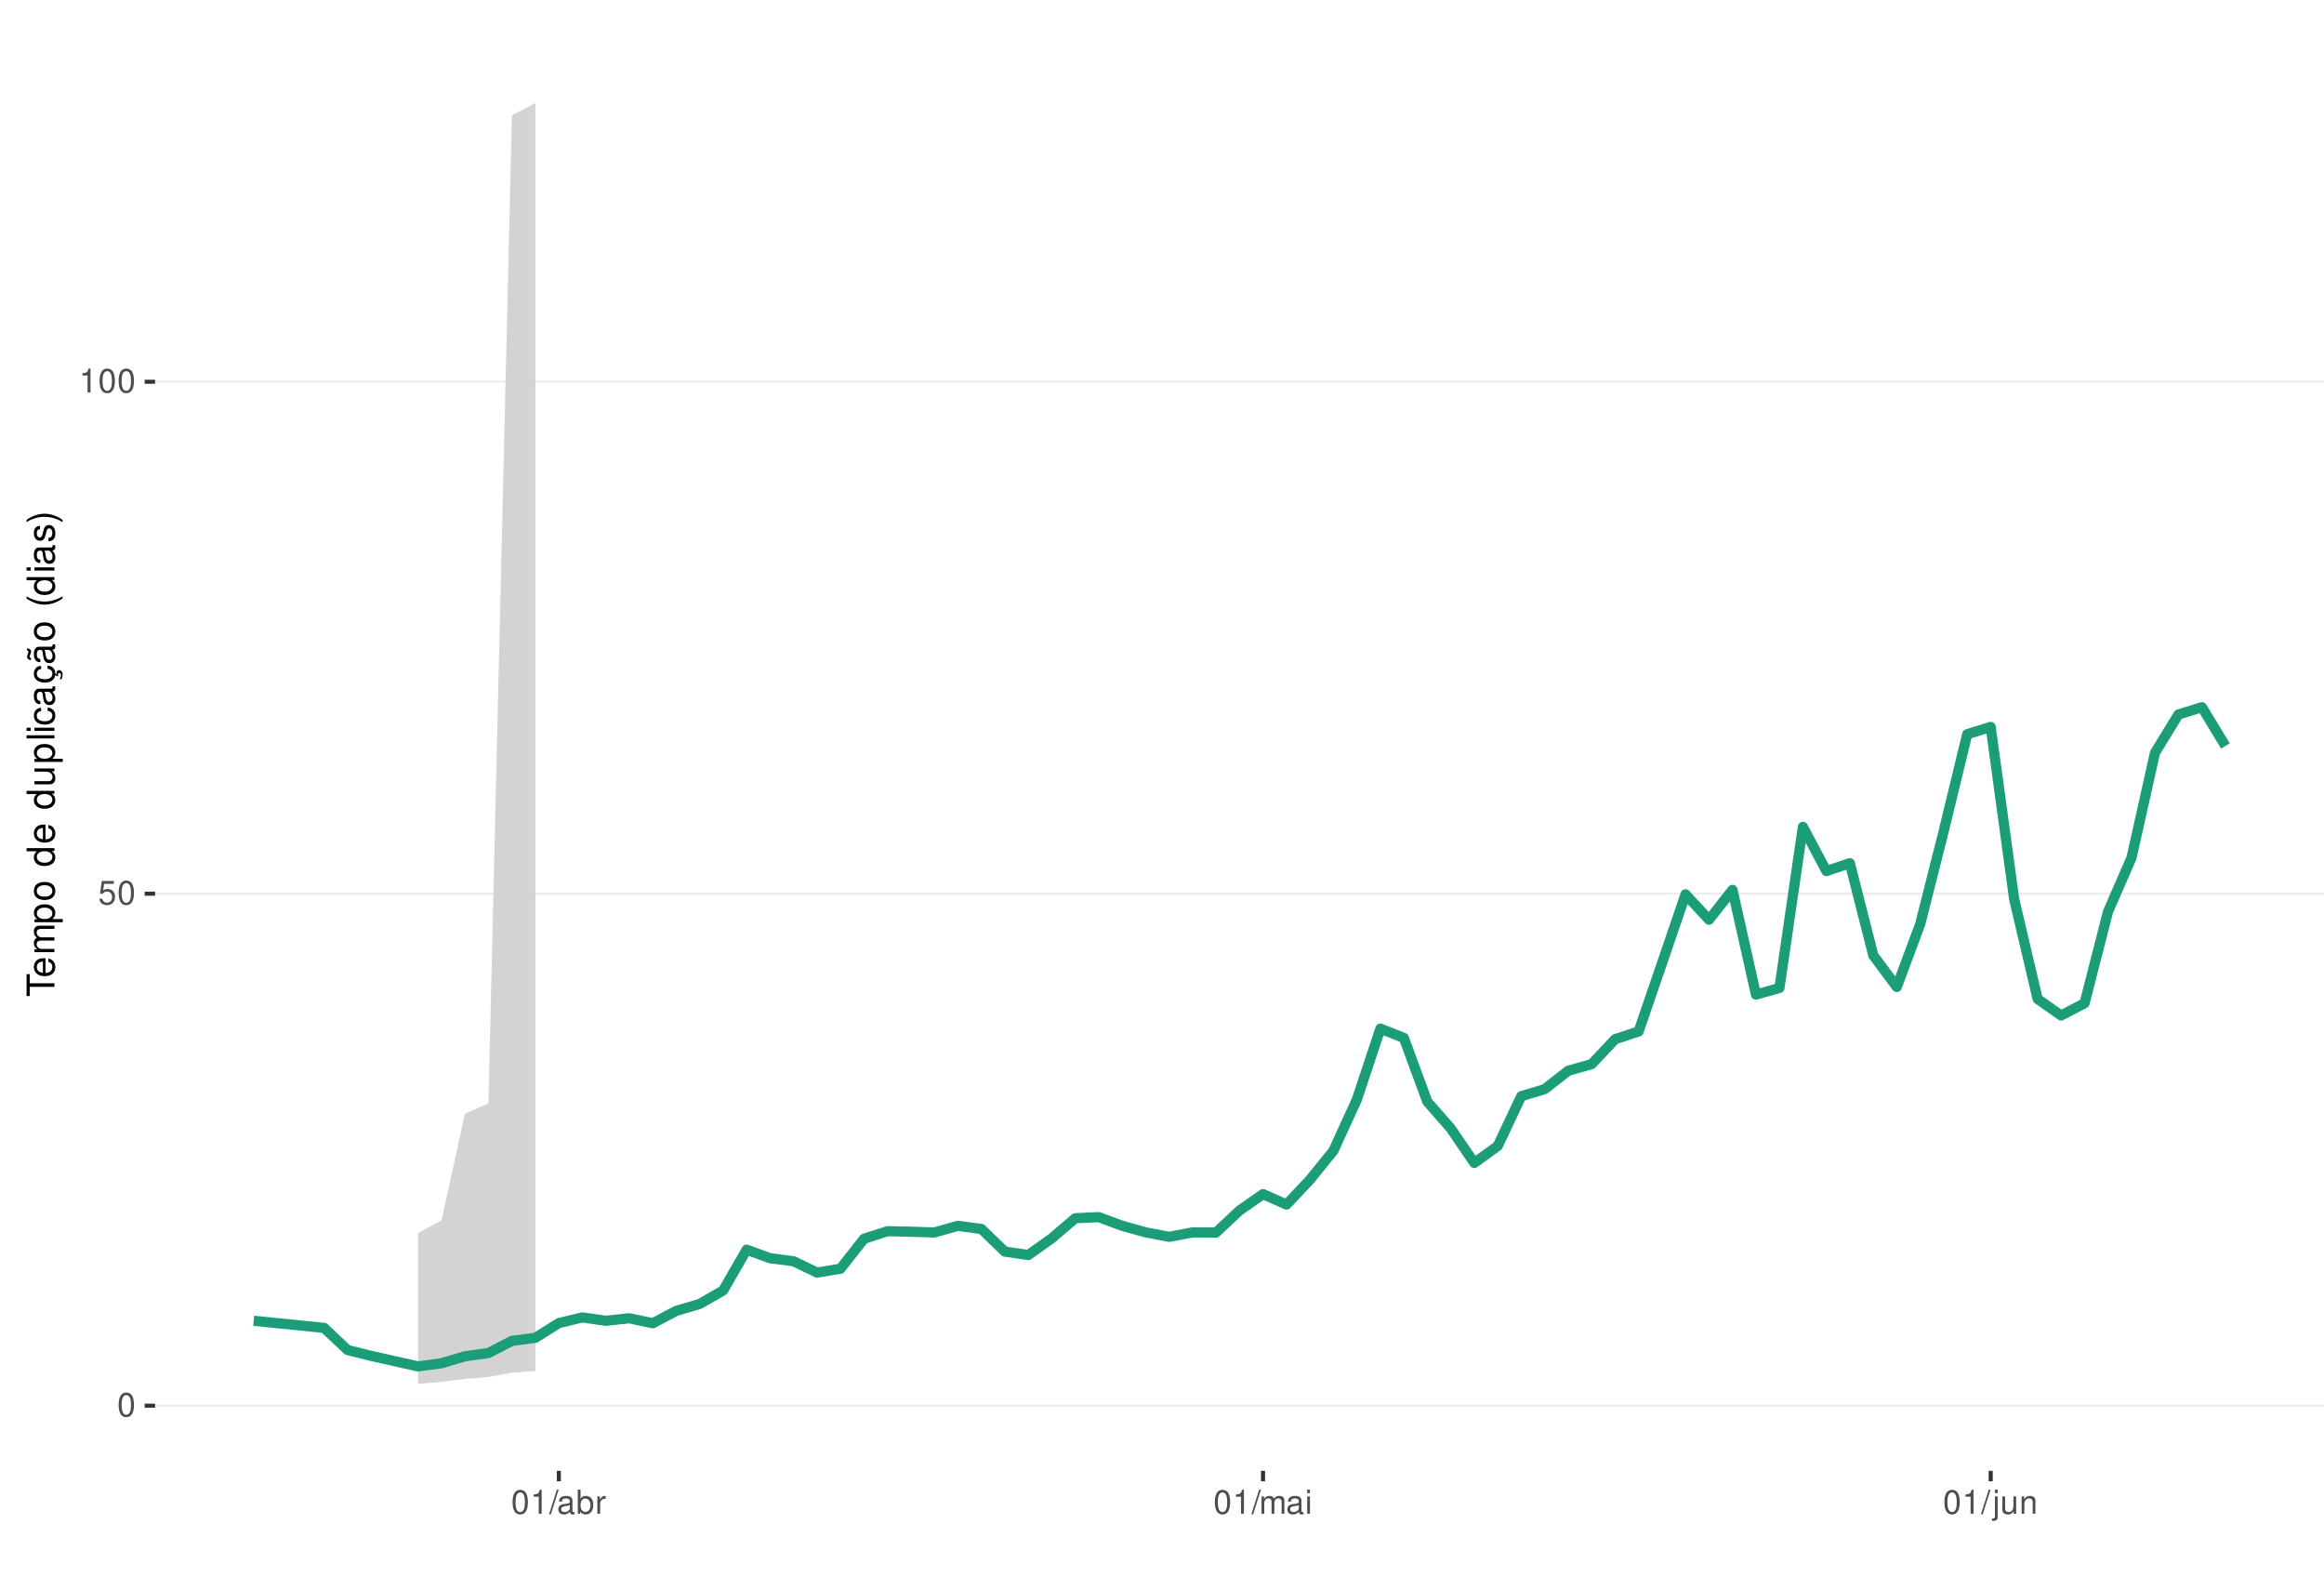
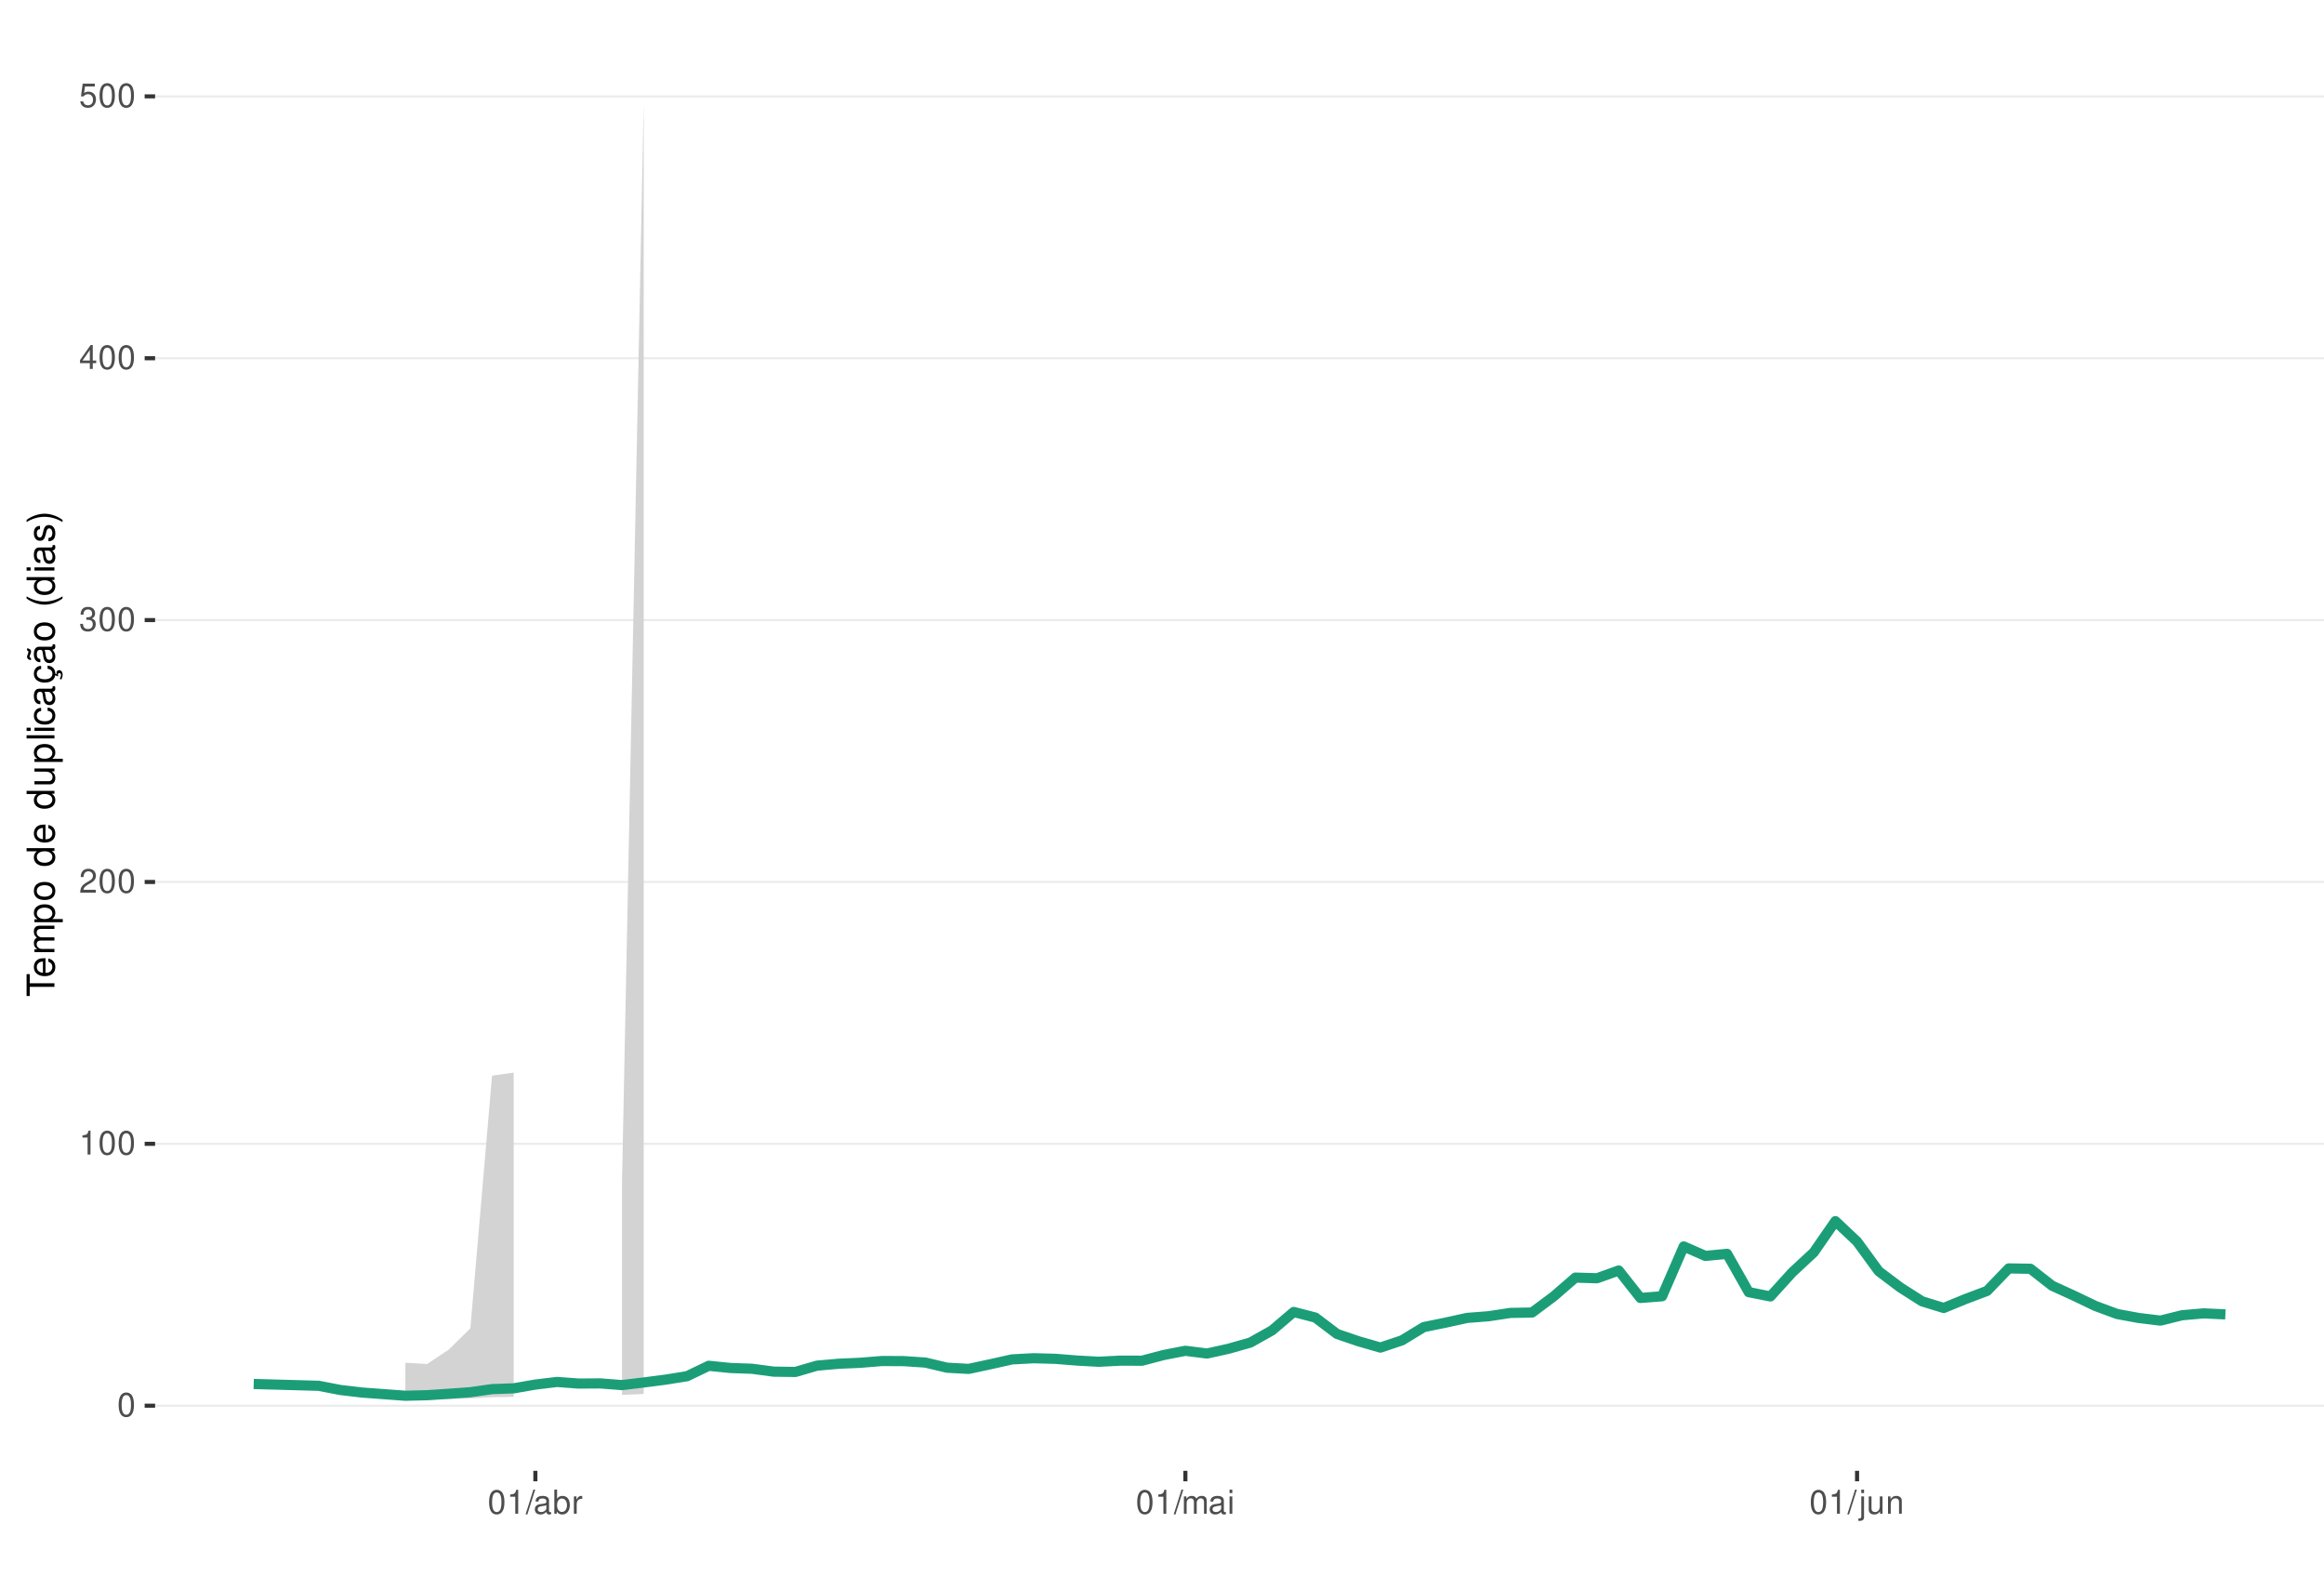
<svg xmlns="http://www.w3.org/2000/svg" xmlns:xlink="http://www.w3.org/1999/xlink" width="609pt" height="413pt" viewBox="0 0 609 413" version="1.1">
  <defs>
    <g>
      <symbol overflow="visible" id="glyph0-0">
        <path style="stroke:none;" d="" />
      </symbol>
      <symbol overflow="visible" id="glyph0-1">
        <path style="stroke:none;" d="M 2.375 -6.266 C 1.812 -6.266 1.297 -6 0.969 -5.578 C 0.578 -5.016 0.375 -4.188 0.375 -3.031 C 0.375 -0.922 1.062 0.203 2.375 0.203 C 3.672 0.203 4.391 -0.922 4.391 -2.984 C 4.391 -4.188 4.203 -5 3.797 -5.578 C 3.469 -6 2.953 -6.266 2.375 -6.266 Z M 2.375 -5.578 C 3.203 -5.578 3.609 -4.75 3.609 -3.047 C 3.609 -1.266 3.219 -0.438 2.359 -0.438 C 1.562 -0.438 1.156 -1.297 1.156 -3.016 C 1.156 -4.75 1.562 -5.578 2.375 -5.578 Z M 2.375 -5.578 " />
      </symbol>
      <symbol overflow="visible" id="glyph0-2">
+         <path style="stroke:none;" d="M 2.234 -4.453 L 2.234 0 L 3 0 L 3 -6.266 L 2.5 -6.266 C 2.234 -5.297 2.062 -5.172 0.891 -5.016 L 0.891 -4.453 Z M 2.234 -4.453 " />
+       </symbol>
+       <symbol overflow="visible" id="glyph0-3">
+         <path style="stroke:none;" d="M 4.375 -0.75 L 1.156 -0.75 C 1.234 -1.266 1.5 -1.594 2.266 -2.062 L 3.125 -2.547 C 3.984 -3.016 4.422 -3.656 4.422 -4.438 C 4.422 -4.953 4.219 -5.438 3.859 -5.781 C 3.484 -6.109 3.031 -6.266 2.453 -6.266 C 1.672 -6.266 1.094 -5.984 0.766 -5.438 C 0.547 -5.109 0.453 -4.719 0.438 -4.094 L 1.188 -4.094 C 1.219 -4.516 1.266 -4.766 1.375 -4.984 C 1.578 -5.359 1.969 -5.594 2.438 -5.594 C 3.125 -5.594 3.641 -5.094 3.641 -4.422 C 3.641 -3.906 3.359 -3.484 2.812 -3.172 L 2.016 -2.703 C 0.734 -1.969 0.359 -1.375 0.297 -0.016 L 4.375 -0.016 Z M 4.375 -0.75 " />
+       </symbol>
+       <symbol overflow="visible" id="glyph0-4">
+         <path style="stroke:none;" d="M 1.906 -2.875 L 2.328 -2.875 C 3.156 -2.875 3.594 -2.5 3.594 -1.734 C 3.594 -0.953 3.125 -0.469 2.344 -0.469 C 1.5 -0.469 1.094 -0.906 1.031 -1.812 L 0.281 -1.812 C 0.312 -1.312 0.391 -0.984 0.547 -0.703 C 0.859 -0.109 1.469 0.203 2.297 0.203 C 3.562 0.203 4.375 -0.562 4.375 -1.75 C 4.375 -2.547 4.078 -2.984 3.344 -3.234 C 3.906 -3.469 4.203 -3.906 4.203 -4.531 C 4.203 -5.609 3.5 -6.266 2.328 -6.266 C 1.094 -6.266 0.438 -5.562 0.406 -4.234 L 1.172 -4.234 C 1.172 -4.625 1.219 -4.844 1.312 -5.031 C 1.484 -5.391 1.859 -5.594 2.344 -5.594 C 3.016 -5.594 3.422 -5.188 3.422 -4.516 C 3.422 -4.062 3.266 -3.797 2.922 -3.656 C 2.719 -3.562 2.438 -3.531 1.906 -3.516 Z M 1.906 -2.875 " />
+       </symbol>
+       <symbol overflow="visible" id="glyph0-5">
+         <path style="stroke:none;" d="M 2.828 -1.516 L 2.828 0 L 3.594 0 L 3.594 -1.516 L 4.5 -1.516 L 4.5 -2.203 L 3.594 -2.203 L 3.594 -6.266 L 3.031 -6.266 L 0.25 -2.312 L 0.25 -1.516 Z M 2.828 -2.203 L 0.906 -2.203 L 2.828 -4.953 Z M 2.828 -2.203 " />
+       </symbol>
+       <symbol overflow="visible" id="glyph0-6">
        <path style="stroke:none;" d="M 4.125 -6.141 L 0.953 -6.141 L 0.5 -2.797 L 1.188 -2.797 C 1.547 -3.219 1.844 -3.375 2.328 -3.375 C 3.156 -3.375 3.656 -2.797 3.656 -1.891 C 3.656 -1.016 3.156 -0.469 2.312 -0.469 C 1.656 -0.469 1.25 -0.812 1.062 -1.5 L 0.297 -1.5 C 0.406 -1 0.5 -0.766 0.672 -0.531 C 1.016 -0.062 1.641 0.203 2.344 0.203 C 3.578 0.203 4.438 -0.703 4.438 -2 C 4.438 -3.219 3.641 -4.047 2.453 -4.047 C 2.031 -4.047 1.672 -3.938 1.328 -3.672 L 1.562 -5.391 L 4.125 -5.391 Z M 4.125 -6.141 " />
      </symbol>
-       <symbol overflow="visible" id="glyph0-3">
-         <path style="stroke:none;" d="M 2.234 -4.453 L 2.234 0 L 3 0 L 3 -6.266 L 2.5 -6.266 C 2.234 -5.297 2.062 -5.172 0.891 -5.016 L 0.891 -4.453 Z M 2.234 -4.453 " />
-       </symbol>
-       <symbol overflow="visible" id="glyph0-4">
+       <symbol overflow="visible" id="glyph0-7">
        <path style="stroke:none;" d="M 1.984 -6.312 L -0.062 0.172 L 0.406 0.172 L 2.453 -6.312 Z M 1.984 -6.312 " />
      </symbol>
-       <symbol overflow="visible" id="glyph0-5">
+       <symbol overflow="visible" id="glyph0-8">
        <path style="stroke:none;" d="M 4.625 -0.422 C 4.547 -0.406 4.516 -0.406 4.469 -0.406 C 4.219 -0.406 4.078 -0.531 4.078 -0.766 L 4.078 -3.422 C 4.078 -4.234 3.5 -4.672 2.375 -4.672 C 1.719 -4.672 1.188 -4.469 0.875 -4.141 C 0.672 -3.906 0.578 -3.641 0.562 -3.188 L 1.297 -3.188 C 1.344 -3.75 1.672 -4 2.359 -4 C 3.016 -4 3.375 -3.75 3.375 -3.328 L 3.375 -3.141 C 3.359 -2.828 3.203 -2.703 2.609 -2.625 C 1.594 -2.5 1.438 -2.469 1.156 -2.359 C 0.625 -2.125 0.359 -1.734 0.359 -1.141 C 0.359 -0.312 0.938 0.203 1.859 0.203 C 2.422 0.203 2.875 0 3.391 -0.469 C 3.438 0 3.672 0.203 4.141 0.203 C 4.297 0.203 4.391 0.188 4.625 0.125 Z M 3.375 -1.422 C 3.375 -1.188 3.297 -1.031 3.078 -0.844 C 2.781 -0.578 2.438 -0.438 2.016 -0.438 C 1.453 -0.438 1.109 -0.703 1.109 -1.156 C 1.109 -1.641 1.422 -1.875 2.203 -1.984 C 2.984 -2.094 3.125 -2.125 3.375 -2.234 Z M 3.375 -1.422 " />
      </symbol>
-       <symbol overflow="visible" id="glyph0-6">
+       <symbol overflow="visible" id="glyph0-9">
        <path style="stroke:none;" d="M 0.469 -6.312 L 0.469 0 L 1.109 0 L 1.109 -0.578 C 1.469 -0.047 1.922 0.203 2.547 0.203 C 3.75 0.203 4.531 -0.781 4.531 -2.281 C 4.531 -3.75 3.797 -4.672 2.594 -4.672 C 1.969 -4.672 1.531 -4.438 1.188 -3.922 L 1.188 -6.312 Z M 2.453 -3.984 C 3.25 -3.984 3.781 -3.297 3.781 -2.203 C 3.781 -1.172 3.234 -0.469 2.453 -0.469 C 1.672 -0.469 1.188 -1.172 1.188 -2.234 C 1.188 -3.297 1.672 -3.984 2.453 -3.984 Z M 2.453 -3.984 " />
      </symbol>
-       <symbol overflow="visible" id="glyph0-7">
+       <symbol overflow="visible" id="glyph0-10">
        <path style="stroke:none;" d="M 0.594 -4.531 L 0.594 0 L 1.328 0 L 1.328 -2.359 C 1.328 -3.438 1.781 -3.938 2.781 -3.906 L 2.781 -4.641 C 2.656 -4.656 2.594 -4.672 2.5 -4.672 C 2.031 -4.672 1.672 -4.391 1.266 -3.719 L 1.266 -4.531 Z M 0.594 -4.531 " />
      </symbol>
-       <symbol overflow="visible" id="glyph0-8">
+       <symbol overflow="visible" id="glyph0-11">
        <path style="stroke:none;" d="M 0.609 -4.531 L 0.609 0 L 1.328 0 L 1.328 -2.844 C 1.328 -3.5 1.812 -4.031 2.391 -4.031 C 2.938 -4.031 3.234 -3.703 3.234 -3.125 L 3.234 0 L 3.969 0 L 3.969 -2.844 C 3.969 -3.5 4.438 -4.031 5.031 -4.031 C 5.562 -4.031 5.875 -3.703 5.875 -3.125 L 5.875 0 L 6.594 0 L 6.594 -3.406 C 6.594 -4.219 6.125 -4.672 5.281 -4.672 C 4.672 -4.672 4.312 -4.484 3.891 -3.969 C 3.625 -4.453 3.25 -4.672 2.672 -4.672 C 2.062 -4.672 1.656 -4.438 1.266 -3.891 L 1.266 -4.531 Z M 0.609 -4.531 " />
      </symbol>
-       <symbol overflow="visible" id="glyph0-9">
+       <symbol overflow="visible" id="glyph0-12">
        <path style="stroke:none;" d="M 1.297 -4.531 L 0.578 -4.531 L 0.578 0 L 1.297 0 Z M 1.297 -6.312 L 0.578 -6.312 L 0.578 -5.406 L 1.297 -5.406 Z M 1.297 -6.312 " />
      </symbol>
-       <symbol overflow="visible" id="glyph0-10">
+       <symbol overflow="visible" id="glyph0-13">
        <path style="stroke:none;" d="M 0.609 -4.531 L 0.609 0.656 C 0.609 1.109 0.469 1.25 0.016 1.25 C -0.031 1.25 -0.062 1.25 -0.156 1.25 L -0.156 1.859 C -0.062 1.875 -0.031 1.891 0.094 1.891 C 0.906 1.891 1.328 1.562 1.328 0.938 L 1.328 -4.531 Z M 1.328 -6.312 L 0.609 -6.312 L 0.609 -5.406 L 1.328 -5.406 Z M 1.328 -6.312 " />
      </symbol>
-       <symbol overflow="visible" id="glyph0-11">
+       <symbol overflow="visible" id="glyph0-14">
        <path style="stroke:none;" d="M 4.172 0 L 4.172 -4.531 L 3.453 -4.531 L 3.453 -1.969 C 3.453 -1.031 2.969 -0.438 2.219 -0.438 C 1.641 -0.438 1.281 -0.781 1.281 -1.328 L 1.281 -4.531 L 0.562 -4.531 L 0.562 -1.031 C 0.562 -0.281 1.125 0.203 2.016 0.203 C 2.672 0.203 3.094 -0.031 3.516 -0.625 L 3.516 0 Z M 4.172 0 " />
      </symbol>
-       <symbol overflow="visible" id="glyph0-12">
+       <symbol overflow="visible" id="glyph0-15">
        <path style="stroke:none;" d="M 0.609 -4.531 L 0.609 0 L 1.328 0 L 1.328 -2.5 C 1.328 -3.422 1.812 -4.031 2.562 -4.031 C 3.141 -4.031 3.5 -3.688 3.5 -3.141 L 3.5 0 L 4.219 0 L 4.219 -3.422 C 4.219 -4.188 3.656 -4.672 2.781 -4.672 C 2.109 -4.672 1.672 -4.406 1.266 -3.781 L 1.266 -4.531 Z M 0.609 -4.531 " />
      </symbol>
      <symbol overflow="visible" id="glyph1-0">
        <path style="stroke:none;" d="" />
      </symbol>
      <symbol overflow="visible" id="glyph1-1">
        <path style="stroke:none;" d="M -6.469 -3.547 L -6.469 -5.938 L -7.297 -5.938 L -7.297 -0.203 L -6.469 -0.203 L -6.469 -2.609 L 0 -2.609 L 0 -3.547 Z M -6.469 -3.547 " />
      </symbol>
      <symbol overflow="visible" id="glyph1-2">
        <path style="stroke:none;" d="M -2.344 -5.125 C -3.141 -5.125 -3.625 -5.062 -4.016 -4.922 C -4.875 -4.578 -5.391 -3.781 -5.391 -2.797 C -5.391 -1.344 -4.281 -0.406 -2.547 -0.406 C -0.812 -0.406 0.234 -1.297 0.234 -2.781 C 0.234 -3.984 -0.453 -4.812 -1.594 -5.016 L -1.594 -4.188 C -0.906 -3.953 -0.547 -3.484 -0.547 -2.812 C -0.547 -2.281 -0.781 -1.828 -1.219 -1.547 C -1.516 -1.344 -1.812 -1.281 -2.344 -1.266 Z M -3.016 -1.297 C -3.984 -1.359 -4.625 -1.953 -4.625 -2.797 C -4.625 -3.641 -3.953 -4.234 -3.016 -4.234 Z M -3.016 -1.297 " />
      </symbol>
      <symbol overflow="visible" id="glyph1-3">
        <path style="stroke:none;" d="M -5.234 -0.703 L 0 -0.703 L 0 -1.547 L -3.297 -1.547 C -4.047 -1.547 -4.656 -2.094 -4.656 -2.766 C -4.656 -3.391 -4.281 -3.734 -3.609 -3.734 L 0 -3.734 L 0 -4.578 L -3.297 -4.578 C -4.047 -4.578 -4.656 -5.125 -4.656 -5.812 C -4.656 -6.422 -4.266 -6.781 -3.609 -6.781 L 0 -6.781 L 0 -7.625 L -3.938 -7.625 C -4.875 -7.625 -5.391 -7.078 -5.391 -6.094 C -5.391 -5.406 -5.188 -4.984 -4.594 -4.484 C -5.156 -4.188 -5.391 -3.766 -5.391 -3.078 C -5.391 -2.375 -5.125 -1.906 -4.5 -1.469 L -5.234 -1.469 Z M -5.234 -0.703 " />
      </symbol>
      <symbol overflow="visible" id="glyph1-4">
        <path style="stroke:none;" d="M 2.188 -0.547 L 2.188 -1.375 L -0.547 -1.375 C -0.016 -1.812 0.234 -2.312 0.234 -2.984 C 0.234 -4.344 -0.859 -5.234 -2.531 -5.234 C -4.297 -5.234 -5.391 -4.375 -5.391 -2.984 C -5.391 -2.266 -5.062 -1.703 -4.453 -1.312 L -5.234 -1.312 L -5.234 -0.547 Z M -4.609 -2.844 C -4.609 -3.766 -3.797 -4.359 -2.547 -4.359 C -1.359 -4.359 -0.547 -3.75 -0.547 -2.844 C -0.547 -1.953 -1.344 -1.375 -2.578 -1.375 C -3.812 -1.375 -4.609 -1.953 -4.609 -2.844 Z M -4.609 -2.844 " />
      </symbol>
      <symbol overflow="visible" id="glyph1-5">
        <path style="stroke:none;" d="M -5.391 -2.719 C -5.391 -1.234 -4.344 -0.359 -2.578 -0.359 C -0.812 -0.359 0.234 -1.234 0.234 -2.734 C 0.234 -4.203 -0.812 -5.094 -2.547 -5.094 C -4.359 -5.094 -5.391 -4.234 -5.391 -2.719 Z M -4.625 -2.734 C -4.625 -3.672 -3.844 -4.234 -2.547 -4.234 C -1.312 -4.234 -0.547 -3.656 -0.547 -2.734 C -0.547 -1.797 -1.312 -1.234 -2.578 -1.234 C -3.844 -1.234 -4.625 -1.797 -4.625 -2.734 Z M -4.625 -2.734 " />
      </symbol>
      <symbol overflow="visible" id="glyph1-6">
        <path style="stroke:none;" d="" />
      </symbol>
      <symbol overflow="visible" id="glyph1-7">
        <path style="stroke:none;" d="M -7.297 -4.953 L -7.297 -4.125 L -4.578 -4.125 C -5.109 -3.766 -5.391 -3.203 -5.391 -2.516 C -5.391 -1.156 -4.297 -0.266 -2.625 -0.266 C -0.859 -0.266 0.234 -1.125 0.234 -2.547 C 0.234 -3.266 -0.047 -3.766 -0.688 -4.203 L 0 -4.203 L 0 -4.953 Z M -4.609 -2.656 C -4.609 -3.547 -3.812 -4.125 -2.562 -4.125 C -1.344 -4.125 -0.547 -3.547 -0.547 -2.656 C -0.547 -1.734 -1.359 -1.125 -2.578 -1.125 C -3.797 -1.125 -4.609 -1.734 -4.609 -2.656 Z M -4.609 -2.656 " />
      </symbol>
      <symbol overflow="visible" id="glyph1-8">
        <path style="stroke:none;" d="M 0 -4.812 L -5.234 -4.812 L -5.234 -3.984 L -2.266 -3.984 C -1.203 -3.984 -0.5 -3.438 -0.5 -2.562 C -0.5 -1.906 -0.906 -1.484 -1.531 -1.484 L -5.234 -1.484 L -5.234 -0.656 L -1.203 -0.656 C -0.328 -0.656 0.234 -1.297 0.234 -2.312 C 0.234 -3.094 -0.047 -3.578 -0.734 -4.062 L 0 -4.062 Z M 0 -4.812 " />
      </symbol>
      <symbol overflow="visible" id="glyph1-9">
        <path style="stroke:none;" d="M -7.297 -1.516 L -7.297 -0.688 L 0 -0.688 L 0 -1.516 Z M -7.297 -1.516 " />
      </symbol>
      <symbol overflow="visible" id="glyph1-10">
        <path style="stroke:none;" d="M -5.234 -1.5 L -5.234 -0.672 L 0 -0.672 L 0 -1.5 Z M -7.297 -1.5 L -7.297 -0.656 L -6.234 -0.656 L -6.234 -1.5 Z M -7.297 -1.5 " />
      </symbol>
      <symbol overflow="visible" id="glyph1-11">
        <path style="stroke:none;" d="M -3.484 -4.703 C -3.984 -4.672 -4.312 -4.562 -4.609 -4.359 C -5.094 -4 -5.391 -3.375 -5.391 -2.641 C -5.391 -1.219 -4.266 -0.312 -2.531 -0.312 C -0.844 -0.312 0.234 -1.203 0.234 -2.625 C 0.234 -3.875 -0.516 -4.672 -1.797 -4.766 L -1.797 -3.938 C -0.953 -3.797 -0.547 -3.359 -0.547 -2.656 C -0.547 -1.734 -1.297 -1.188 -2.531 -1.188 C -3.844 -1.188 -4.625 -1.719 -4.625 -2.625 C -4.625 -3.328 -4.203 -3.766 -3.484 -3.875 Z M -3.484 -4.703 " />
      </symbol>
      <symbol overflow="visible" id="glyph1-12">
        <path style="stroke:none;" d="M -0.484 -5.344 C -0.469 -5.266 -0.469 -5.219 -0.469 -5.172 C -0.469 -4.875 -0.625 -4.719 -0.875 -4.719 L -3.953 -4.719 C -4.891 -4.719 -5.391 -4.047 -5.391 -2.75 C -5.391 -1.984 -5.172 -1.375 -4.781 -1.016 C -4.516 -0.766 -4.203 -0.672 -3.688 -0.656 L -3.688 -1.484 C -4.328 -1.562 -4.625 -1.938 -4.625 -2.719 C -4.625 -3.484 -4.344 -3.891 -3.844 -3.891 L -3.625 -3.891 C -3.266 -3.875 -3.125 -3.703 -3.047 -3.016 C -2.891 -1.844 -2.844 -1.656 -2.719 -1.344 C -2.453 -0.734 -2 -0.422 -1.312 -0.422 C -0.375 -0.422 0.234 -1.078 0.234 -2.141 C 0.234 -2.797 0 -3.328 -0.547 -3.922 C 0 -3.984 0.234 -4.234 0.234 -4.781 C 0.234 -4.953 0.203 -5.062 0.141 -5.344 Z M -1.656 -3.891 C -1.375 -3.891 -1.203 -3.812 -0.969 -3.562 C -0.656 -3.219 -0.5 -2.812 -0.5 -2.312 C -0.5 -1.672 -0.812 -1.297 -1.344 -1.297 C -1.891 -1.297 -2.172 -1.656 -2.297 -2.547 C -2.422 -3.438 -2.453 -3.609 -2.594 -3.891 Z M -1.656 -3.891 " />
      </symbol>
      <symbol overflow="visible" id="glyph1-13">
        <path style="stroke:none;" d="M 0.234 -2.641 C 0.234 -3.875 -0.547 -4.703 -1.797 -4.766 L -1.797 -3.938 C -0.953 -3.797 -0.531 -3.359 -0.531 -2.656 C -0.531 -1.734 -1.281 -1.188 -2.516 -1.188 C -3.844 -1.188 -4.625 -1.719 -4.625 -2.625 C -4.625 -3.328 -4.203 -3.766 -3.484 -3.875 L -3.484 -4.703 C -3.984 -4.672 -4.312 -4.562 -4.609 -4.359 C -5.094 -4 -5.391 -3.375 -5.391 -2.641 C -5.391 -1.219 -4.266 -0.312 -2.531 -0.312 C -1.469 -0.312 -0.625 -0.672 -0.156 -1.312 C 0.047 -1.594 0.125 -1.812 0.203 -2.25 L 0.922 -1.938 L 0.984 -2.062 C 0.938 -2.188 0.906 -2.25 0.906 -2.375 C 0.906 -2.656 1.047 -2.828 1.281 -2.828 C 1.547 -2.828 1.734 -2.594 1.734 -2.297 C 1.734 -2.031 1.672 -1.844 1.438 -1.406 L 1.406 -1.312 L 1.812 -1.094 C 2.078 -1.75 2.141 -1.953 2.141 -2.344 C 2.141 -3.109 1.781 -3.578 1.203 -3.578 C 0.781 -3.578 0.547 -3.297 0.547 -2.797 C 0.547 -2.703 0.547 -2.641 0.562 -2.516 Z M 0.234 -2.641 " />
      </symbol>
      <symbol overflow="visible" id="glyph1-14">
        <path style="stroke:none;" d="M -0.484 -5.344 C -0.469 -5.266 -0.469 -5.219 -0.469 -5.172 C -0.469 -4.875 -0.625 -4.719 -0.875 -4.719 L -3.953 -4.719 C -4.891 -4.719 -5.391 -4.047 -5.391 -2.75 C -5.391 -1.984 -5.172 -1.375 -4.781 -1.016 C -4.516 -0.766 -4.203 -0.672 -3.688 -0.656 L -3.688 -1.484 C -4.328 -1.562 -4.625 -1.938 -4.625 -2.719 C -4.625 -3.484 -4.344 -3.891 -3.844 -3.891 L -3.625 -3.891 C -3.266 -3.875 -3.125 -3.703 -3.047 -3.016 C -2.891 -1.844 -2.844 -1.656 -2.719 -1.344 C -2.453 -0.734 -2 -0.422 -1.312 -0.422 C -0.375 -0.422 0.234 -1.078 0.234 -2.141 C 0.234 -2.797 0 -3.328 -0.547 -3.922 C 0 -3.984 0.234 -4.234 0.234 -4.781 C 0.234 -4.953 0.203 -5.062 0.141 -5.344 Z M -1.656 -3.891 C -1.375 -3.891 -1.203 -3.812 -0.969 -3.562 C -0.656 -3.219 -0.5 -2.812 -0.5 -2.312 C -0.5 -1.672 -0.812 -1.297 -1.344 -1.297 C -1.891 -1.297 -2.172 -1.656 -2.297 -2.547 C -2.422 -3.438 -2.453 -3.609 -2.594 -3.891 Z M -7.172 -3.75 C -6.922 -3.672 -6.812 -3.547 -6.812 -3.375 C -6.812 -3.25 -6.875 -2.984 -6.984 -2.734 C -7.156 -2.312 -7.172 -2.25 -7.172 -2.047 C -7.172 -1.594 -6.797 -1.297 -6.141 -1.188 L -6.141 -1.766 C -6.375 -1.812 -6.5 -1.938 -6.5 -2.094 C -6.5 -2.203 -6.469 -2.344 -6.375 -2.578 C -6.156 -3.156 -6.125 -3.234 -6.125 -3.438 C -6.125 -3.922 -6.484 -4.219 -7.172 -4.312 Z M -7.172 -3.75 " />
      </symbol>
      <symbol overflow="visible" id="glyph1-15">
        <path style="stroke:none;" d="M -7.297 -2.359 C -5.984 -1.359 -4.156 -0.734 -2.594 -0.734 C -1.016 -0.734 0.812 -1.359 2.125 -2.359 L 2.125 -2.906 C 0.688 -2.031 -0.984 -1.547 -2.594 -1.547 C -4.188 -1.547 -5.875 -2.031 -7.297 -2.906 Z M -7.297 -2.359 " />
      </symbol>
      <symbol overflow="visible" id="glyph1-16">
        <path style="stroke:none;" d="M -3.781 -4.375 C -4.812 -4.375 -5.391 -3.688 -5.391 -2.484 C -5.391 -1.266 -4.766 -0.469 -3.797 -0.469 C -2.969 -0.469 -2.578 -0.891 -2.281 -2.125 L -2.094 -2.906 C -1.953 -3.484 -1.734 -3.719 -1.375 -3.719 C -0.875 -3.719 -0.547 -3.234 -0.547 -2.5 C -0.547 -2.047 -0.672 -1.672 -0.891 -1.453 C -1.047 -1.328 -1.188 -1.266 -1.562 -1.219 L -1.562 -0.344 C -0.344 -0.375 0.234 -1.062 0.234 -2.438 C 0.234 -3.75 -0.422 -4.594 -1.438 -4.594 C -2.203 -4.594 -2.641 -4.156 -2.891 -3.109 L -3.078 -2.312 C -3.234 -1.625 -3.453 -1.344 -3.828 -1.344 C -4.312 -1.344 -4.625 -1.766 -4.625 -2.453 C -4.625 -3.125 -4.328 -3.484 -3.781 -3.5 Z M -3.781 -4.375 " />
      </symbol>
      <symbol overflow="visible" id="glyph1-17">
        <path style="stroke:none;" d="M 2.125 -0.938 C 0.812 -1.938 -1.016 -2.562 -2.578 -2.562 C -4.156 -2.562 -5.984 -1.938 -7.297 -0.938 L -7.297 -0.375 C -5.859 -1.266 -4.188 -1.75 -2.578 -1.75 C -0.984 -1.75 0.703 -1.266 2.125 -0.375 Z M 2.125 -0.938 " />
      </symbol>
    </g>
    <clipPath id="clip1">
      <path d="M 40.645 9.961 L 609 9.961 L 609 385.328 L 40.645 385.328 Z M 40.645 9.961 " />
    </clipPath>
    <clipPath id="clip2">
      <path d="M 40.645 368 L 609 368 L 609 369 L 40.645 369 Z M 40.645 368 " />
    </clipPath>
    <clipPath id="clip3">
-       <path d="M 40.645 233 L 609 233 L 609 235 L 40.645 235 Z M 40.645 233 " />
+       <path d="M 40.645 299 L 609 299 L 609 300 L 40.645 300 Z M 40.645 299 " />
    </clipPath>
    <clipPath id="clip4">
-       <path d="M 40.645 99 L 609 99 L 609 101 L 40.645 101 Z M 40.645 99 " />
+       <path d="M 40.645 230 L 609 230 L 609 232 L 40.645 232 Z M 40.645 230 " />
+     </clipPath>
+     <clipPath id="clip5">
+       <path d="M 40.645 162 L 609 162 L 609 163 L 40.645 163 Z M 40.645 162 " />
+     </clipPath>
+     <clipPath id="clip6">
+       <path d="M 40.645 93 L 609 93 L 609 95 L 40.645 95 Z M 40.645 93 " />
+     </clipPath>
+     <clipPath id="clip7">
+       <path d="M 40.645 24 L 609 24 L 609 26 L 40.645 26 Z M 40.645 24 " />
    </clipPath>
  </defs>
  <g id="surface344">
    <rect x="0" y="0" width="609" height="413" style="fill:rgb(100%,100%,100%);fill-opacity:1;stroke:none;" />
    <rect x="0" y="0" width="609" height="413" style="fill:rgb(100%,100%,100%);fill-opacity:1;stroke:none;" />
    <path style="fill:none;stroke-width:1.067;stroke-linecap:round;stroke-linejoin:round;stroke:rgb(100%,100%,100%);stroke-opacity:1;stroke-miterlimit:10;" d="M 0 413 L 609 413 L 609 0 L 0 0 Z M 0 413 " />
    <g clip-path="url(#clip1)" clip-rule="nonzero">
      <path style=" stroke:none;fill-rule:nonzero;fill:rgb(100%,100%,100%);fill-opacity:1;" d="M 40.645 385.328 L 609 385.328 L 609 9.961 L 40.645 9.961 Z M 40.645 385.328 " />
    </g>
    <g clip-path="url(#clip2)" clip-rule="nonzero">
      <path style="fill:none;stroke-width:0.533;stroke-linecap:butt;stroke-linejoin:round;stroke:rgb(92.157%,92.157%,92.157%);stroke-opacity:1;stroke-miterlimit:10;" d="M 40.645 368.266 L 609 368.266 " />
    </g>
    <g clip-path="url(#clip3)" clip-rule="nonzero">
-       <path style="fill:none;stroke-width:0.533;stroke-linecap:butt;stroke-linejoin:round;stroke:rgb(92.157%,92.157%,92.157%);stroke-opacity:1;stroke-miterlimit:10;" d="M 40.645 234.137 L 609 234.137 " />
+       <path style="fill:none;stroke-width:0.533;stroke-linecap:butt;stroke-linejoin:round;stroke:rgb(92.157%,92.157%,92.157%);stroke-opacity:1;stroke-miterlimit:10;" d="M 40.645 299.664 L 609 299.664 " />
    </g>
    <g clip-path="url(#clip4)" clip-rule="nonzero">
-       <path style="fill:none;stroke-width:0.533;stroke-linecap:butt;stroke-linejoin:round;stroke:rgb(92.157%,92.157%,92.157%);stroke-opacity:1;stroke-miterlimit:10;" d="M 40.645 100.012 L 609 100.012 " />
-     </g>
-     <path style=" stroke:none;fill-rule:nonzero;fill:rgb(82.745%,82.745%,82.745%);fill-opacity:1;" d="M 109.535 323.047 L 115.688 319.734 L 121.84 291.777 L 127.988 289.035 L 134.141 30.172 L 140.293 27.023 L 140.293 359.176 L 134.141 359.598 L 127.988 360.758 L 121.84 361.242 L 115.688 362.039 L 109.535 362.516 Z M 109.535 323.047 " />
-     <path style="fill:none;stroke-width:2.667;stroke-linecap:butt;stroke-linejoin:round;stroke:rgb(10.588%,61.961%,46.667%);stroke-opacity:1;stroke-miterlimit:10;" d="M 66.48 346.02 L 84.934 347.887 L 91.082 353.691 L 97.234 355.211 L 109.535 357.977 L 115.688 357.148 L 121.84 355.32 L 127.988 354.473 L 134.141 351.285 L 140.293 350.48 L 146.441 346.625 L 152.594 345.137 L 158.746 346.02 L 164.895 345.359 L 171.047 346.668 L 177.199 343.434 L 183.348 341.609 L 189.5 338.082 L 195.652 327.395 L 201.801 329.629 L 207.953 330.426 L 214.105 333.398 L 220.254 332.383 L 226.406 324.539 L 232.559 322.551 L 238.707 322.684 L 244.859 322.883 L 251.012 321.141 L 257.16 321.961 L 263.312 327.891 L 269.465 328.793 L 275.613 324.418 L 281.766 319.156 L 287.918 318.863 L 294.066 321.133 L 300.219 322.852 L 306.371 324.031 L 312.52 322.871 L 318.672 322.902 L 324.824 317.121 L 330.973 312.84 L 337.125 315.578 L 343.277 309.062 L 349.426 301.469 L 355.578 288.016 L 361.73 269.48 L 367.879 271.918 L 374.031 288.625 L 380.184 295.652 L 386.332 304.672 L 392.484 300.215 L 398.637 287.191 L 404.785 285.332 L 410.938 280.52 L 417.09 278.785 L 423.238 272.246 L 429.391 270.223 L 435.543 252.312 L 441.691 234.312 L 447.844 240.949 L 453.992 233.133 L 460.145 260.566 L 466.297 258.84 L 472.445 216.621 L 478.598 228.203 L 484.75 226.137 L 490.898 250.293 L 497.051 258.574 L 503.203 242.051 L 509.352 217.707 L 515.504 192.348 L 521.656 190.438 L 527.805 235.523 L 533.957 261.711 L 540.109 266.039 L 546.258 262.824 L 552.41 238.824 L 558.562 224.715 L 564.711 197.211 L 570.863 187.176 L 577.016 185.273 L 583.164 195.43 " />
+       <path style="fill:none;stroke-width:0.533;stroke-linecap:butt;stroke-linejoin:round;stroke:rgb(92.157%,92.157%,92.157%);stroke-opacity:1;stroke-miterlimit:10;" d="M 40.645 231.059 L 609 231.059 " />
+     </g>
+     <g clip-path="url(#clip5)" clip-rule="nonzero">
+       <path style="fill:none;stroke-width:0.533;stroke-linecap:butt;stroke-linejoin:round;stroke:rgb(92.157%,92.157%,92.157%);stroke-opacity:1;stroke-miterlimit:10;" d="M 40.645 162.453 L 609 162.453 " />
+     </g>
+     <g clip-path="url(#clip6)" clip-rule="nonzero">
+       <path style="fill:none;stroke-width:0.533;stroke-linecap:butt;stroke-linejoin:round;stroke:rgb(92.157%,92.157%,92.157%);stroke-opacity:1;stroke-miterlimit:10;" d="M 40.645 93.852 L 609 93.852 " />
+     </g>
+     <g clip-path="url(#clip7)" clip-rule="nonzero">
+       <path style="fill:none;stroke-width:0.533;stroke-linecap:butt;stroke-linejoin:round;stroke:rgb(92.157%,92.157%,92.157%);stroke-opacity:1;stroke-miterlimit:10;" d="M 40.645 25.246 L 609 25.246 " />
+     </g>
+     <path style=" stroke:none;fill-rule:nonzero;fill:rgb(82.745%,82.745%,82.745%);fill-opacity:1;" d="M 106.223 357.012 L 111.902 357.348 L 117.582 353.578 L 123.258 348.004 L 128.938 281.801 L 134.613 280.996 L 134.613 365.941 L 128.938 366.051 L 123.258 366.348 L 117.582 366.531 L 111.902 366.707 L 106.223 366.809 Z M 106.223 357.012 " />
+     <path style=" stroke:none;fill-rule:nonzero;fill:rgb(82.745%,82.745%,82.745%);fill-opacity:1;" d="M 163.004 309.41 L 168.68 27.023 L 168.68 365.207 L 163.004 365.445 Z M 163.004 309.41 " />
+     <path style="fill:none;stroke-width:2.667;stroke-linecap:butt;stroke-linejoin:round;stroke:rgb(10.588%,61.961%,46.667%);stroke-opacity:1;stroke-miterlimit:10;" d="M 66.48 362.578 L 83.512 363.055 L 89.191 364.152 L 94.867 364.82 L 106.223 365.664 L 111.902 365.52 L 117.582 365.145 L 123.258 364.738 L 128.938 363.926 L 134.613 363.719 L 140.293 362.73 L 145.969 362.047 L 151.648 362.465 L 157.324 362.43 L 163.004 362.867 L 168.68 362.184 L 174.359 361.449 L 180.035 360.547 L 185.715 357.812 L 191.391 358.387 L 197.07 358.59 L 202.75 359.348 L 208.426 359.426 L 214.105 357.773 L 219.781 357.277 L 225.461 357.023 L 231.137 356.559 L 236.816 356.59 L 242.492 356.969 L 248.172 358.312 L 253.848 358.625 L 259.527 357.406 L 265.203 356.137 L 270.883 355.832 L 276.562 355.988 L 282.238 356.441 L 287.918 356.758 L 293.594 356.465 L 299.273 356.48 L 304.949 354.984 L 310.629 353.883 L 316.305 354.598 L 321.984 353.34 L 327.66 351.723 L 333.34 348.539 L 339.016 343.707 L 344.695 345.18 L 350.371 349.477 L 356.051 351.406 L 361.73 353.043 L 367.406 351.141 L 373.086 347.676 L 378.762 346.52 L 384.441 345.27 L 390.117 344.828 L 395.797 343.961 L 401.473 343.859 L 407.152 339.629 L 412.828 334.707 L 418.508 334.879 L 424.184 332.844 L 429.863 340.043 L 435.543 339.602 L 441.219 326.543 L 446.898 329.027 L 452.574 328.484 L 458.254 338.52 L 463.93 339.645 L 469.609 333.387 L 475.285 328.109 L 480.965 319.918 L 486.641 325.27 L 492.32 333.043 L 497.996 337.312 L 503.676 340.926 L 509.352 342.668 L 515.031 340.336 L 520.711 338.195 L 526.387 332.301 L 532.066 332.395 L 537.742 336.828 L 543.422 339.426 L 549.098 342.141 L 554.777 344.242 L 560.453 345.289 L 566.133 345.977 L 571.809 344.57 L 577.488 344.078 L 583.164 344.344 " />
    <g style="fill:rgb(30.196%,30.196%,30.196%);fill-opacity:1;">
      <use xlink:href="#glyph0-1" x="30.715" y="371.071" />
    </g>
    <g style="fill:rgb(30.196%,30.196%,30.196%);fill-opacity:1;">
-       <use xlink:href="#glyph0-2" x="25.715" y="236.942" />
-       <use xlink:href="#glyph0-1" x="30.715" y="236.942" />
-     </g>
-     <g style="fill:rgb(30.196%,30.196%,30.196%);fill-opacity:1;">
-       <use xlink:href="#glyph0-3" x="20.715" y="102.817" />
-       <use xlink:href="#glyph0-1" x="25.715" y="102.817" />
-       <use xlink:href="#glyph0-1" x="30.715" y="102.817" />
+       <use xlink:href="#glyph0-2" x="20.715" y="302.47" />
+       <use xlink:href="#glyph0-1" x="25.715" y="302.47" />
+       <use xlink:href="#glyph0-1" x="30.715" y="302.47" />
+     </g>
+     <g style="fill:rgb(30.196%,30.196%,30.196%);fill-opacity:1;">
+       <use xlink:href="#glyph0-3" x="20.715" y="233.864" />
+       <use xlink:href="#glyph0-1" x="25.715" y="233.864" />
+       <use xlink:href="#glyph0-1" x="30.715" y="233.864" />
+     </g>
+     <g style="fill:rgb(30.196%,30.196%,30.196%);fill-opacity:1;">
+       <use xlink:href="#glyph0-4" x="20.715" y="165.259" />
+       <use xlink:href="#glyph0-1" x="25.715" y="165.259" />
+       <use xlink:href="#glyph0-1" x="30.715" y="165.259" />
+     </g>
+     <g style="fill:rgb(30.196%,30.196%,30.196%);fill-opacity:1;">
+       <use xlink:href="#glyph0-5" x="20.715" y="96.657" />
+       <use xlink:href="#glyph0-1" x="25.715" y="96.657" />
+       <use xlink:href="#glyph0-1" x="30.715" y="96.657" />
+     </g>
+     <g style="fill:rgb(30.196%,30.196%,30.196%);fill-opacity:1;">
+       <use xlink:href="#glyph0-6" x="20.715" y="28.052" />
+       <use xlink:href="#glyph0-1" x="25.715" y="28.052" />
+       <use xlink:href="#glyph0-1" x="30.715" y="28.052" />
    </g>
    <path style="fill:none;stroke-width:1.067;stroke-linecap:butt;stroke-linejoin:round;stroke:rgb(20%,20%,20%);stroke-opacity:1;stroke-miterlimit:10;" d="M 37.906 368.266 L 40.645 368.266 " />
-     <path style="fill:none;stroke-width:1.067;stroke-linecap:butt;stroke-linejoin:round;stroke:rgb(20%,20%,20%);stroke-opacity:1;stroke-miterlimit:10;" d="M 37.906 234.137 L 40.645 234.137 " />
-     <path style="fill:none;stroke-width:1.067;stroke-linecap:butt;stroke-linejoin:round;stroke:rgb(20%,20%,20%);stroke-opacity:1;stroke-miterlimit:10;" d="M 37.906 100.012 L 40.645 100.012 " />
-     <path style="fill:none;stroke-width:1.067;stroke-linecap:butt;stroke-linejoin:round;stroke:rgb(20%,20%,20%);stroke-opacity:1;stroke-miterlimit:10;" d="M 146.441 388.07 L 146.441 385.328 " />
-     <path style="fill:none;stroke-width:1.067;stroke-linecap:butt;stroke-linejoin:round;stroke:rgb(20%,20%,20%);stroke-opacity:1;stroke-miterlimit:10;" d="M 330.973 388.07 L 330.973 385.328 " />
-     <path style="fill:none;stroke-width:1.067;stroke-linecap:butt;stroke-linejoin:round;stroke:rgb(20%,20%,20%);stroke-opacity:1;stroke-miterlimit:10;" d="M 521.656 388.07 L 521.656 385.328 " />
-     <g style="fill:rgb(30.196%,30.196%,30.196%);fill-opacity:1;">
-       <use xlink:href="#glyph0-1" x="133.941" y="396.567" />
-       <use xlink:href="#glyph0-3" x="138.941" y="396.567" />
-       <use xlink:href="#glyph0-4" x="143.941" y="396.567" />
-       <use xlink:href="#glyph0-5" x="145.941" y="396.567" />
-       <use xlink:href="#glyph0-6" x="150.941" y="396.567" />
-       <use xlink:href="#glyph0-7" x="155.941" y="396.567" />
-     </g>
-     <g style="fill:rgb(30.196%,30.196%,30.196%);fill-opacity:1;">
-       <use xlink:href="#glyph0-1" x="317.973" y="396.567" />
-       <use xlink:href="#glyph0-3" x="322.973" y="396.567" />
-       <use xlink:href="#glyph0-4" x="327.973" y="396.567" />
-       <use xlink:href="#glyph0-8" x="329.973" y="396.567" />
-       <use xlink:href="#glyph0-5" x="336.973" y="396.567" />
-       <use xlink:href="#glyph0-9" x="341.973" y="396.567" />
-     </g>
-     <g style="fill:rgb(30.196%,30.196%,30.196%);fill-opacity:1;">
-       <use xlink:href="#glyph0-1" x="509.156" y="396.567" />
-       <use xlink:href="#glyph0-3" x="514.156" y="396.567" />
-       <use xlink:href="#glyph0-4" x="519.156" y="396.567" />
-       <use xlink:href="#glyph0-10" x="522.156" y="396.567" />
-       <use xlink:href="#glyph0-11" x="524.156" y="396.567" />
-       <use xlink:href="#glyph0-12" x="529.156" y="396.567" />
+     <path style="fill:none;stroke-width:1.067;stroke-linecap:butt;stroke-linejoin:round;stroke:rgb(20%,20%,20%);stroke-opacity:1;stroke-miterlimit:10;" d="M 37.906 299.664 L 40.645 299.664 " />
+     <path style="fill:none;stroke-width:1.067;stroke-linecap:butt;stroke-linejoin:round;stroke:rgb(20%,20%,20%);stroke-opacity:1;stroke-miterlimit:10;" d="M 37.906 231.059 L 40.645 231.059 " />
+     <path style="fill:none;stroke-width:1.067;stroke-linecap:butt;stroke-linejoin:round;stroke:rgb(20%,20%,20%);stroke-opacity:1;stroke-miterlimit:10;" d="M 37.906 162.453 L 40.645 162.453 " />
+     <path style="fill:none;stroke-width:1.067;stroke-linecap:butt;stroke-linejoin:round;stroke:rgb(20%,20%,20%);stroke-opacity:1;stroke-miterlimit:10;" d="M 37.906 93.852 L 40.645 93.852 " />
+     <path style="fill:none;stroke-width:1.067;stroke-linecap:butt;stroke-linejoin:round;stroke:rgb(20%,20%,20%);stroke-opacity:1;stroke-miterlimit:10;" d="M 37.906 25.246 L 40.645 25.246 " />
+     <path style="fill:none;stroke-width:1.067;stroke-linecap:butt;stroke-linejoin:round;stroke:rgb(20%,20%,20%);stroke-opacity:1;stroke-miterlimit:10;" d="M 140.293 388.07 L 140.293 385.328 " />
+     <path style="fill:none;stroke-width:1.067;stroke-linecap:butt;stroke-linejoin:round;stroke:rgb(20%,20%,20%);stroke-opacity:1;stroke-miterlimit:10;" d="M 310.629 388.07 L 310.629 385.328 " />
+     <path style="fill:none;stroke-width:1.067;stroke-linecap:butt;stroke-linejoin:round;stroke:rgb(20%,20%,20%);stroke-opacity:1;stroke-miterlimit:10;" d="M 486.641 388.07 L 486.641 385.328 " />
+     <g style="fill:rgb(30.196%,30.196%,30.196%);fill-opacity:1;">
+       <use xlink:href="#glyph0-1" x="127.793" y="396.567" />
+       <use xlink:href="#glyph0-2" x="132.793" y="396.567" />
+       <use xlink:href="#glyph0-7" x="137.793" y="396.567" />
+       <use xlink:href="#glyph0-8" x="139.793" y="396.567" />
+       <use xlink:href="#glyph0-9" x="144.793" y="396.567" />
+       <use xlink:href="#glyph0-10" x="149.793" y="396.567" />
+     </g>
+     <g style="fill:rgb(30.196%,30.196%,30.196%);fill-opacity:1;">
+       <use xlink:href="#glyph0-1" x="297.629" y="396.567" />
+       <use xlink:href="#glyph0-2" x="302.629" y="396.567" />
+       <use xlink:href="#glyph0-7" x="307.629" y="396.567" />
+       <use xlink:href="#glyph0-11" x="309.629" y="396.567" />
+       <use xlink:href="#glyph0-8" x="316.629" y="396.567" />
+       <use xlink:href="#glyph0-12" x="321.629" y="396.567" />
+     </g>
+     <g style="fill:rgb(30.196%,30.196%,30.196%);fill-opacity:1;">
+       <use xlink:href="#glyph0-1" x="474.141" y="396.567" />
+       <use xlink:href="#glyph0-2" x="479.141" y="396.567" />
+       <use xlink:href="#glyph0-7" x="484.141" y="396.567" />
+       <use xlink:href="#glyph0-13" x="487.141" y="396.567" />
+       <use xlink:href="#glyph0-14" x="489.141" y="396.567" />
+       <use xlink:href="#glyph0-15" x="494.141" y="396.567" />
    </g>
    <g style="fill:rgb(0%,0%,0%);fill-opacity:1;">
      <use xlink:href="#glyph1-1" x="14.263" y="261.145" />
      <use xlink:href="#glyph1-2" x="14.263" y="256.145" />
      <use xlink:href="#glyph1-3" x="14.263" y="250.145" />
      <use xlink:href="#glyph1-4" x="14.263" y="242.145" />
      <use xlink:href="#glyph1-5" x="14.263" y="236.145" />
      <use xlink:href="#glyph1-6" x="14.263" y="230.145" />
      <use xlink:href="#glyph1-7" x="14.263" y="227.145" />
      <use xlink:href="#glyph1-2" x="14.263" y="221.145" />
      <use xlink:href="#glyph1-6" x="14.263" y="215.145" />
      <use xlink:href="#glyph1-7" x="14.263" y="212.145" />
      <use xlink:href="#glyph1-8" x="14.263" y="206.145" />
      <use xlink:href="#glyph1-4" x="14.263" y="200.145" />
      <use xlink:href="#glyph1-9" x="14.263" y="194.145" />
      <use xlink:href="#glyph1-10" x="14.263" y="192.145" />
      <use xlink:href="#glyph1-11" x="14.263" y="190.145" />
      <use xlink:href="#glyph1-12" x="14.263" y="185.145" />
      <use xlink:href="#glyph1-13" x="14.263" y="179.145" />
      <use xlink:href="#glyph1-14" x="14.263" y="174.145" />
      <use xlink:href="#glyph1-5" x="14.263" y="168.145" />
      <use xlink:href="#glyph1-6" x="14.263" y="162.145" />
      <use xlink:href="#glyph1-15" x="14.263" y="159.145" />
      <use xlink:href="#glyph1-7" x="14.263" y="156.145" />
      <use xlink:href="#glyph1-10" x="14.263" y="150.145" />
      <use xlink:href="#glyph1-12" x="14.263" y="148.145" />
      <use xlink:href="#glyph1-16" x="14.263" y="142.145" />
      <use xlink:href="#glyph1-17" x="14.263" y="137.145" />
    </g>
  </g>
</svg>
